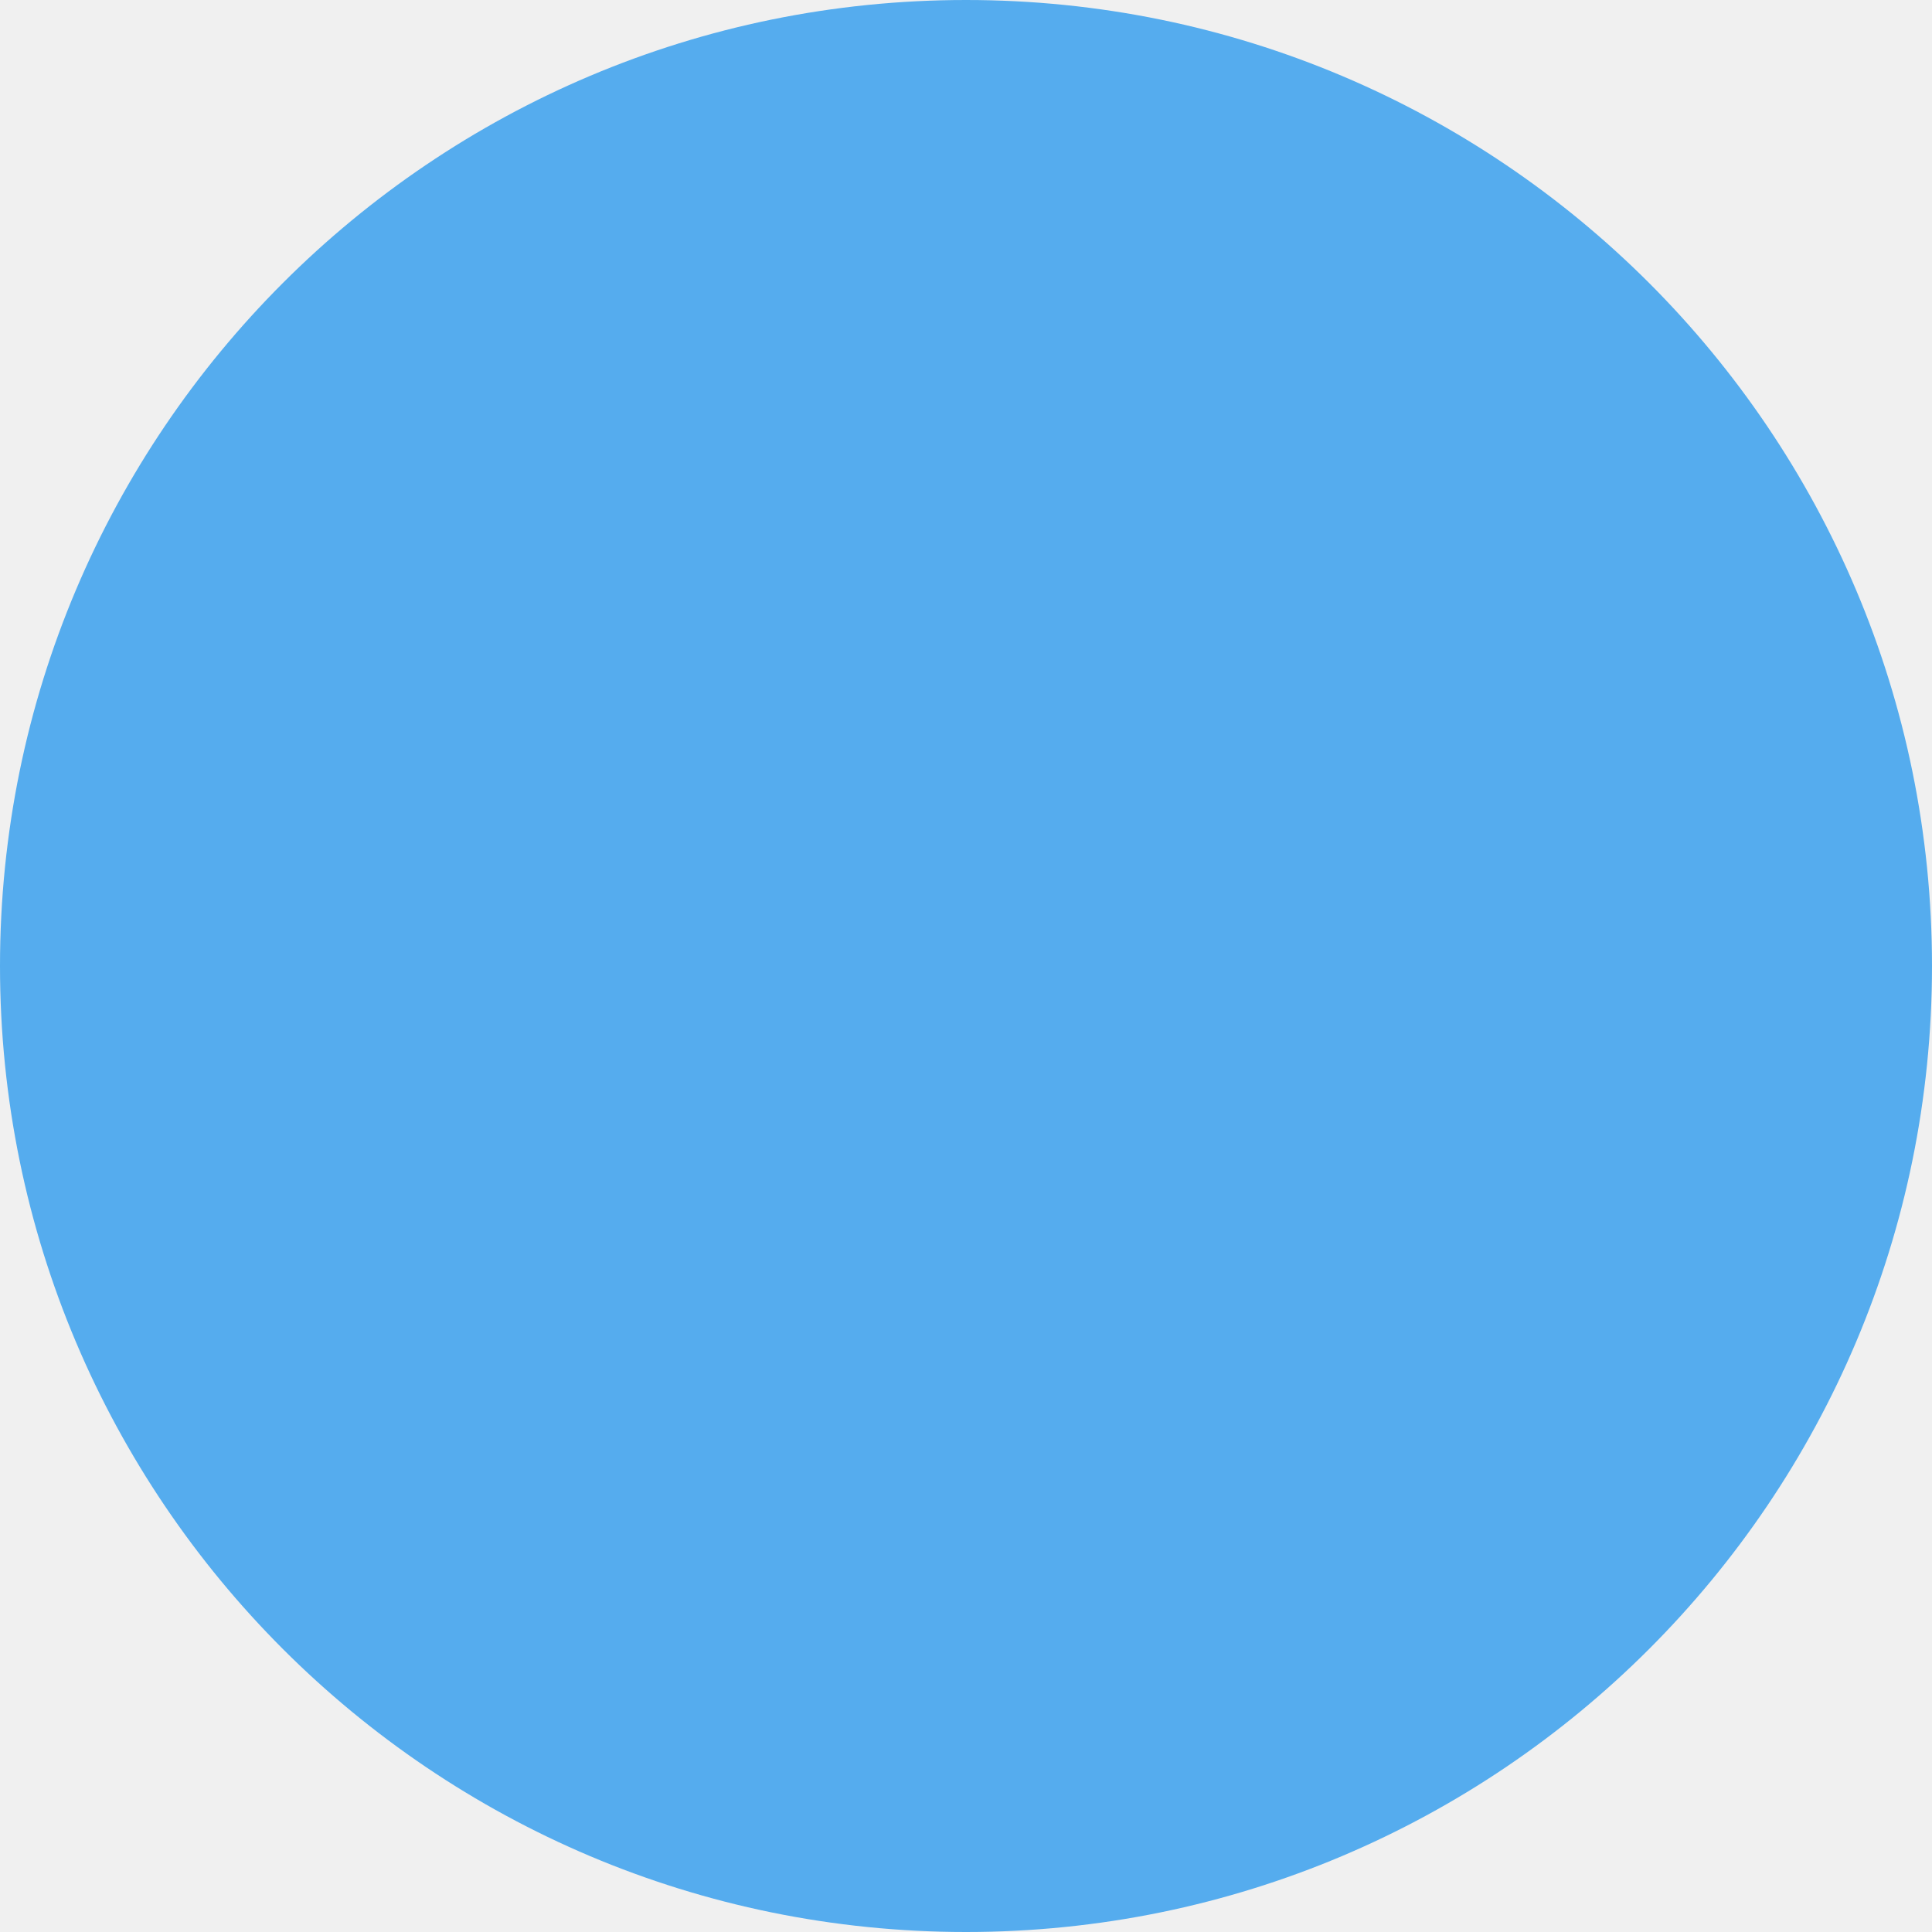
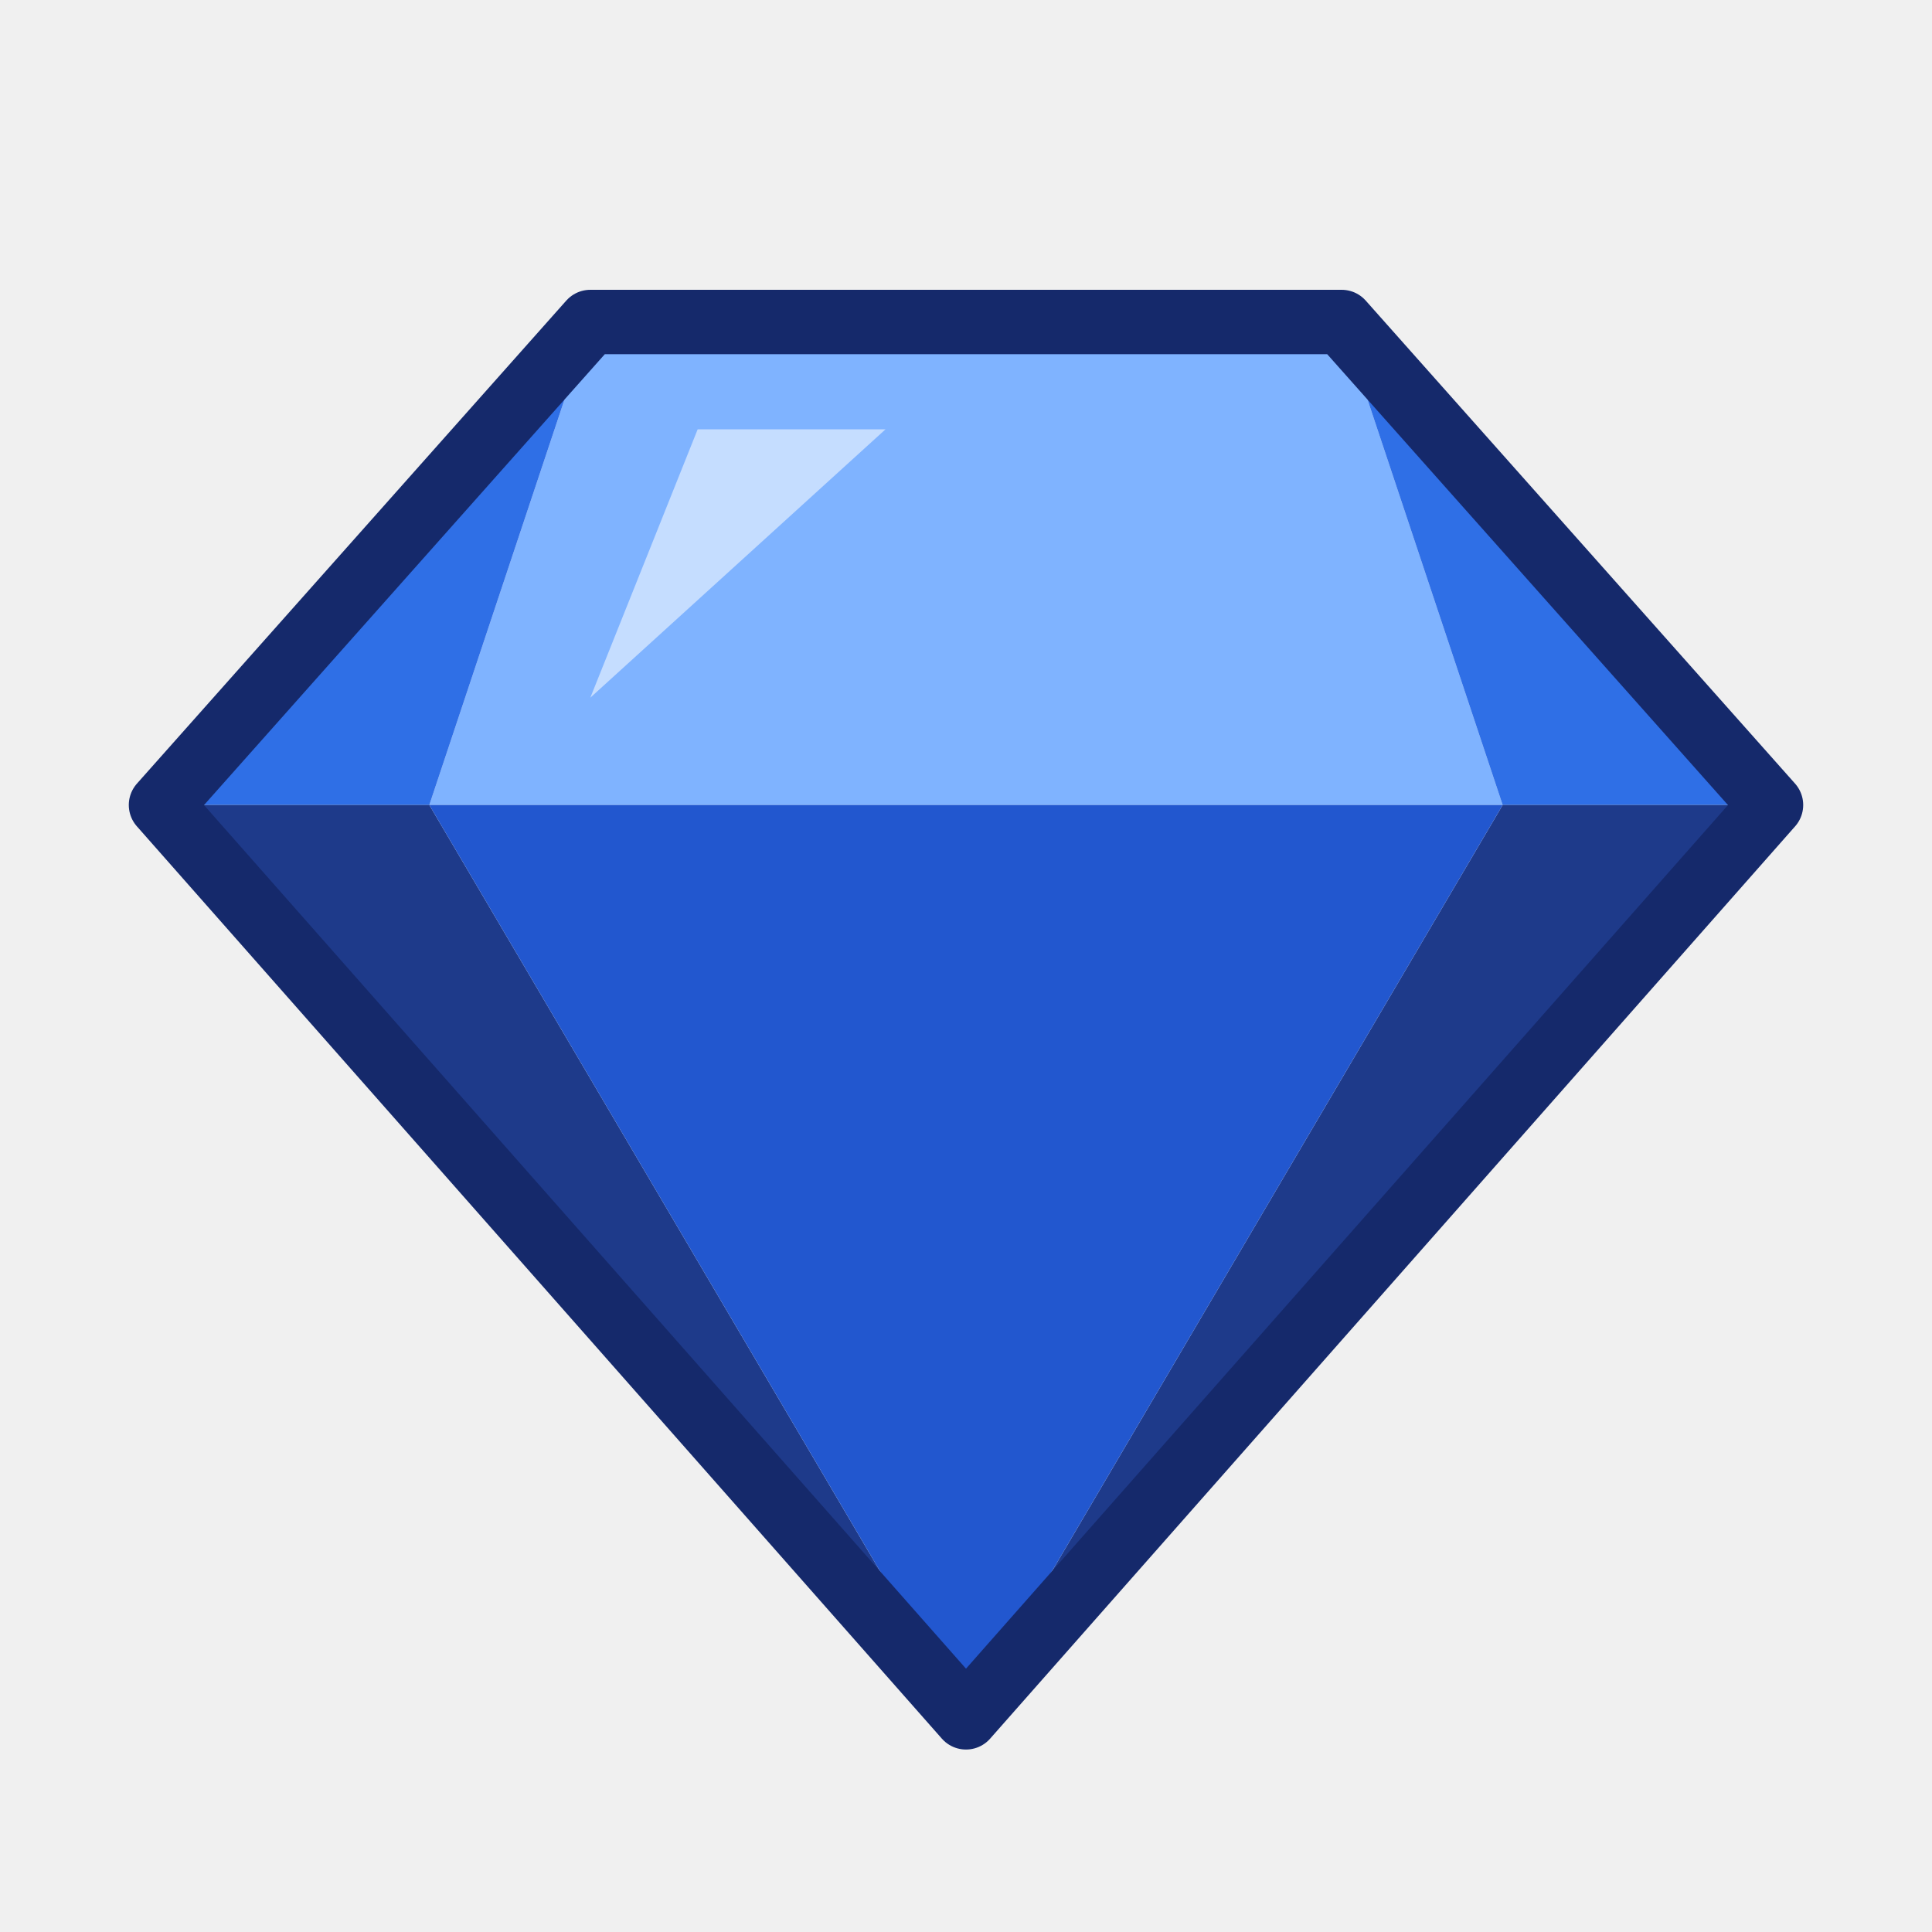
- <svg xmlns="http://www.w3.org/2000/svg" viewBox="0 0 36 36">
-   <circle fill="#55ACEE" cx="18" cy="18" r="18" />
+ <svg xmlns="http://www.w3.org/2000/svg" viewBox="0 0 36 36" width="36" height="36">
+   <polygon points="11,6 25,6 28,15 8,15" fill="#7fb3ff" />
+   <polygon points="11,6 8,15 3,15" fill="#2f6fe6" />
+   <polygon points="25,6 28,15 33,15" fill="#2f6fe6" />
+   <polygon points="3,15 8,15 18,32" fill="#1e3a8a" />
+   <polygon points="33,15 28,15 18,32" fill="#1e3a8a" />
+   <polygon points="8,15 28,15 18,32" fill="#2257cf" />
+   <polygon points="11,6 25,6 33,15 18,32 3,15" fill="none" stroke="#15296b" stroke-width="1.2" stroke-linejoin="round" />
+   <polygon points="13,8 16.5,8 11,13" fill="#ffffff" opacity="0.55" />
</svg>
